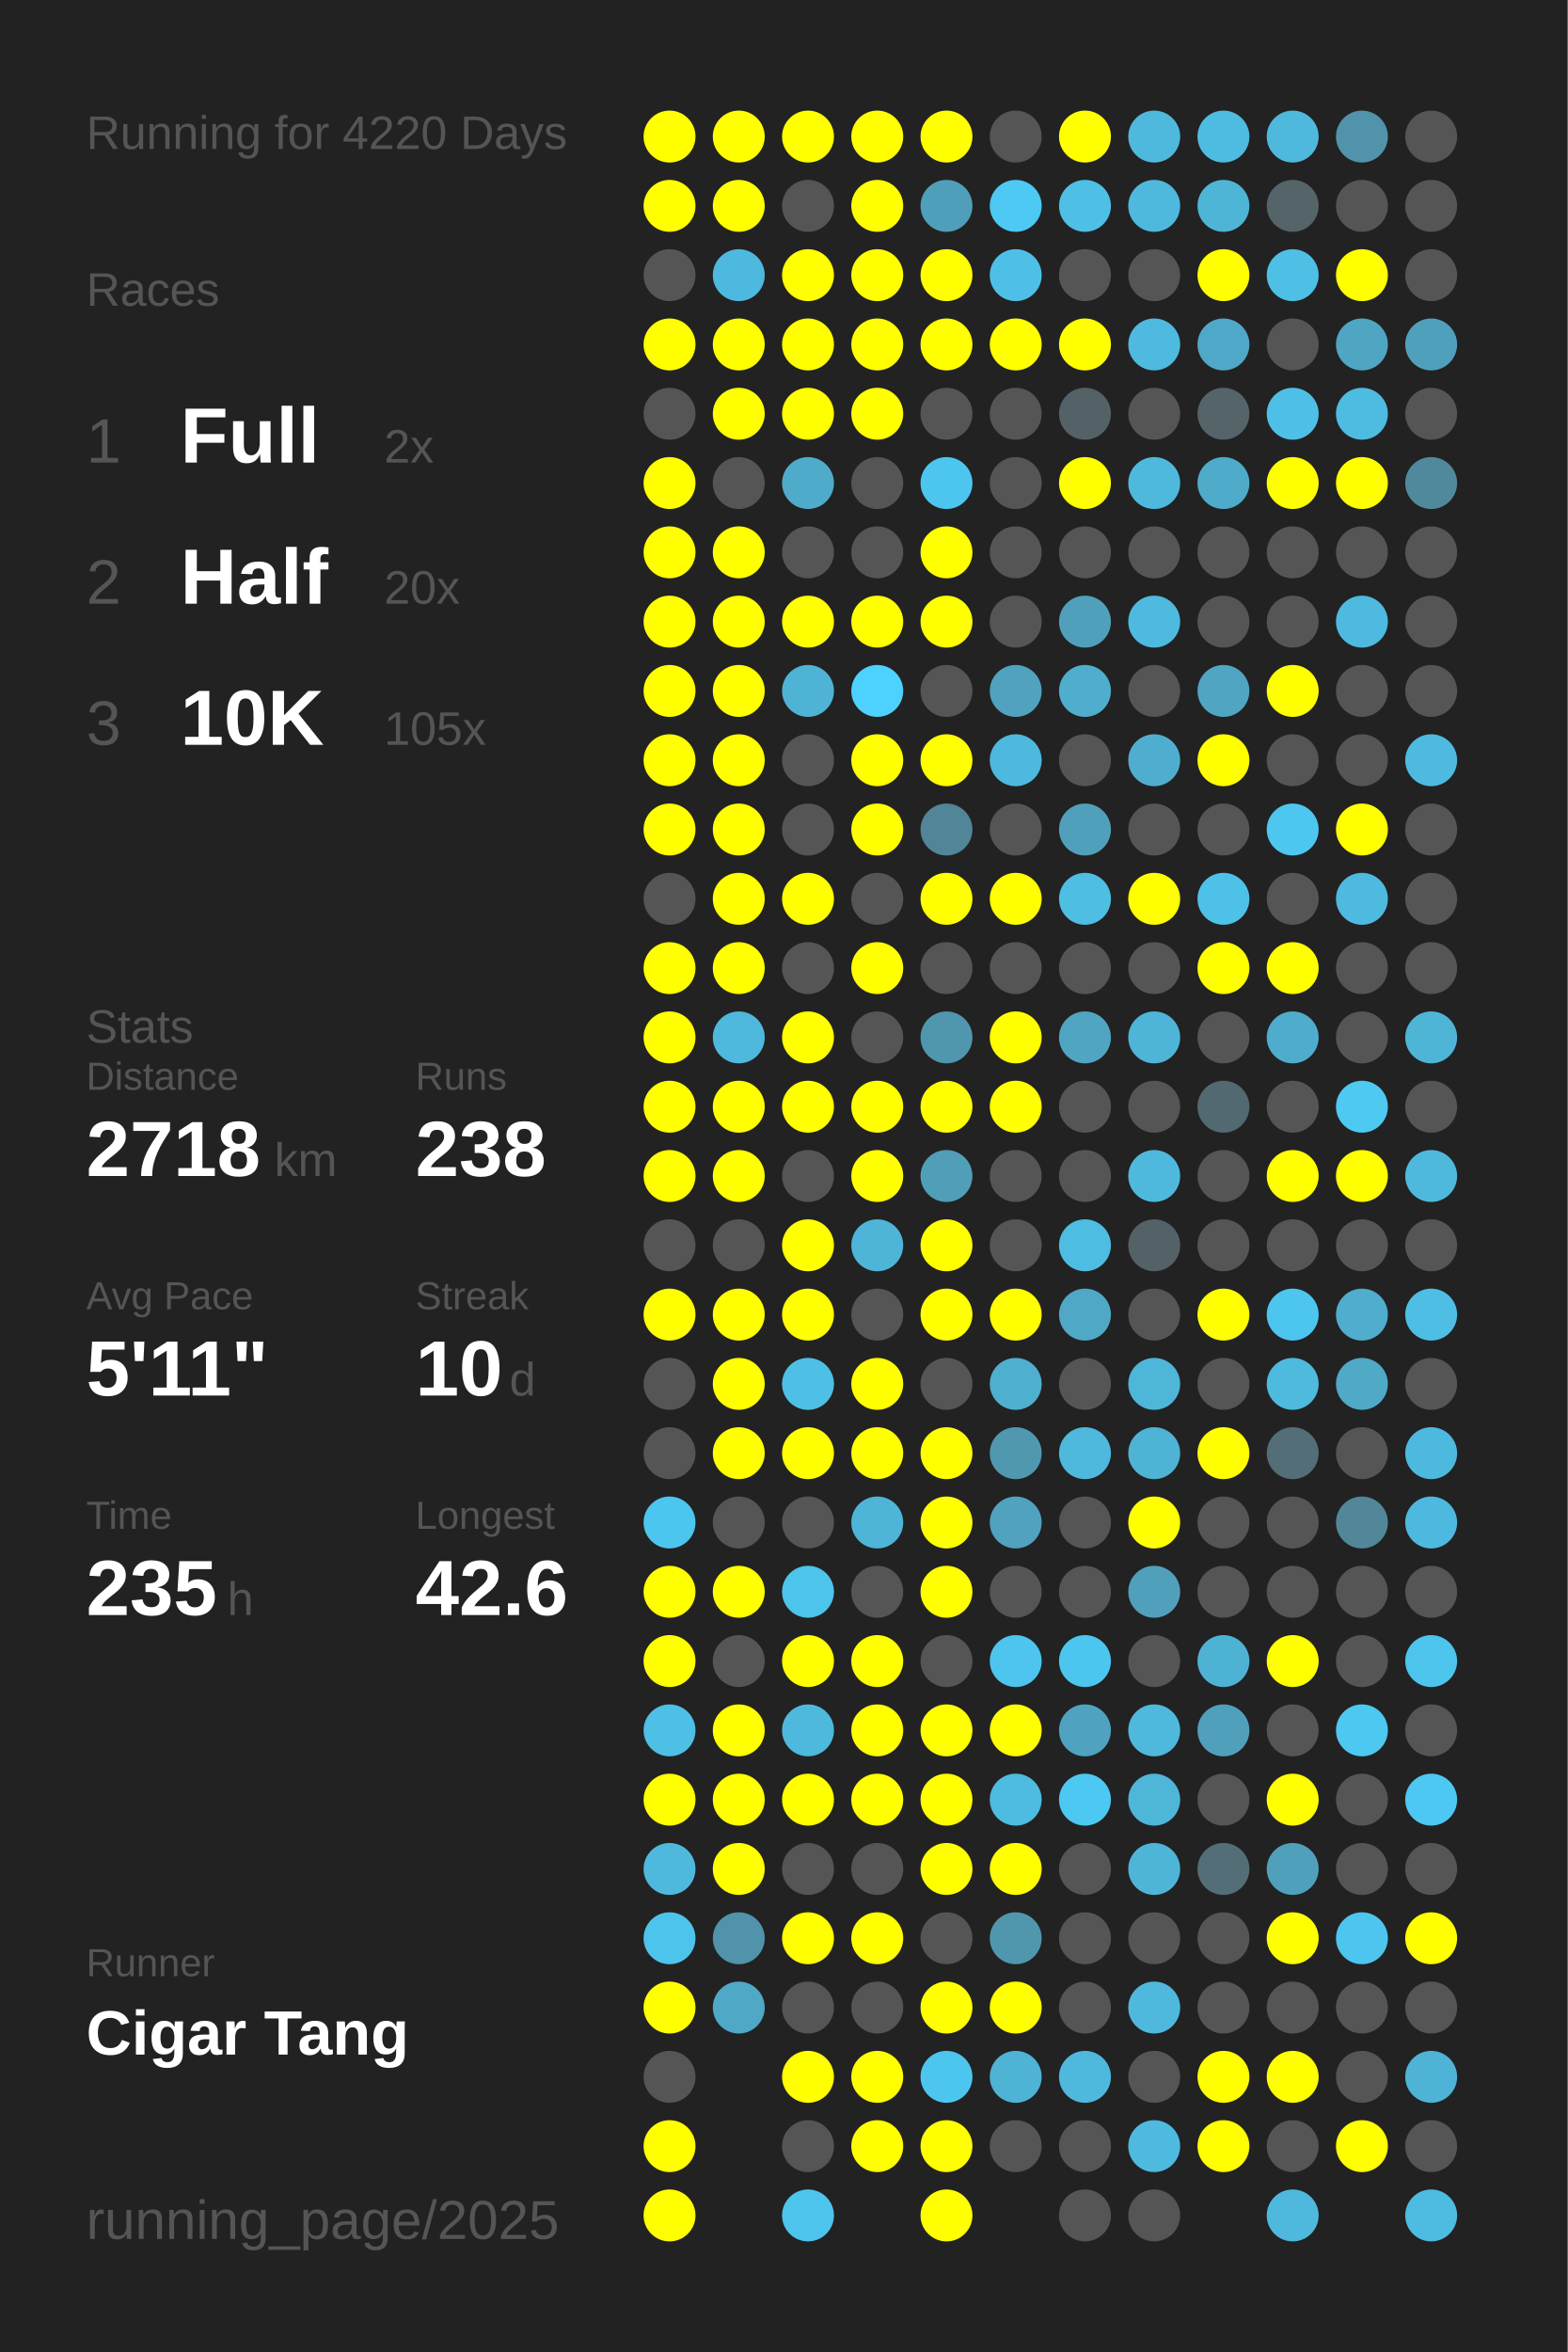
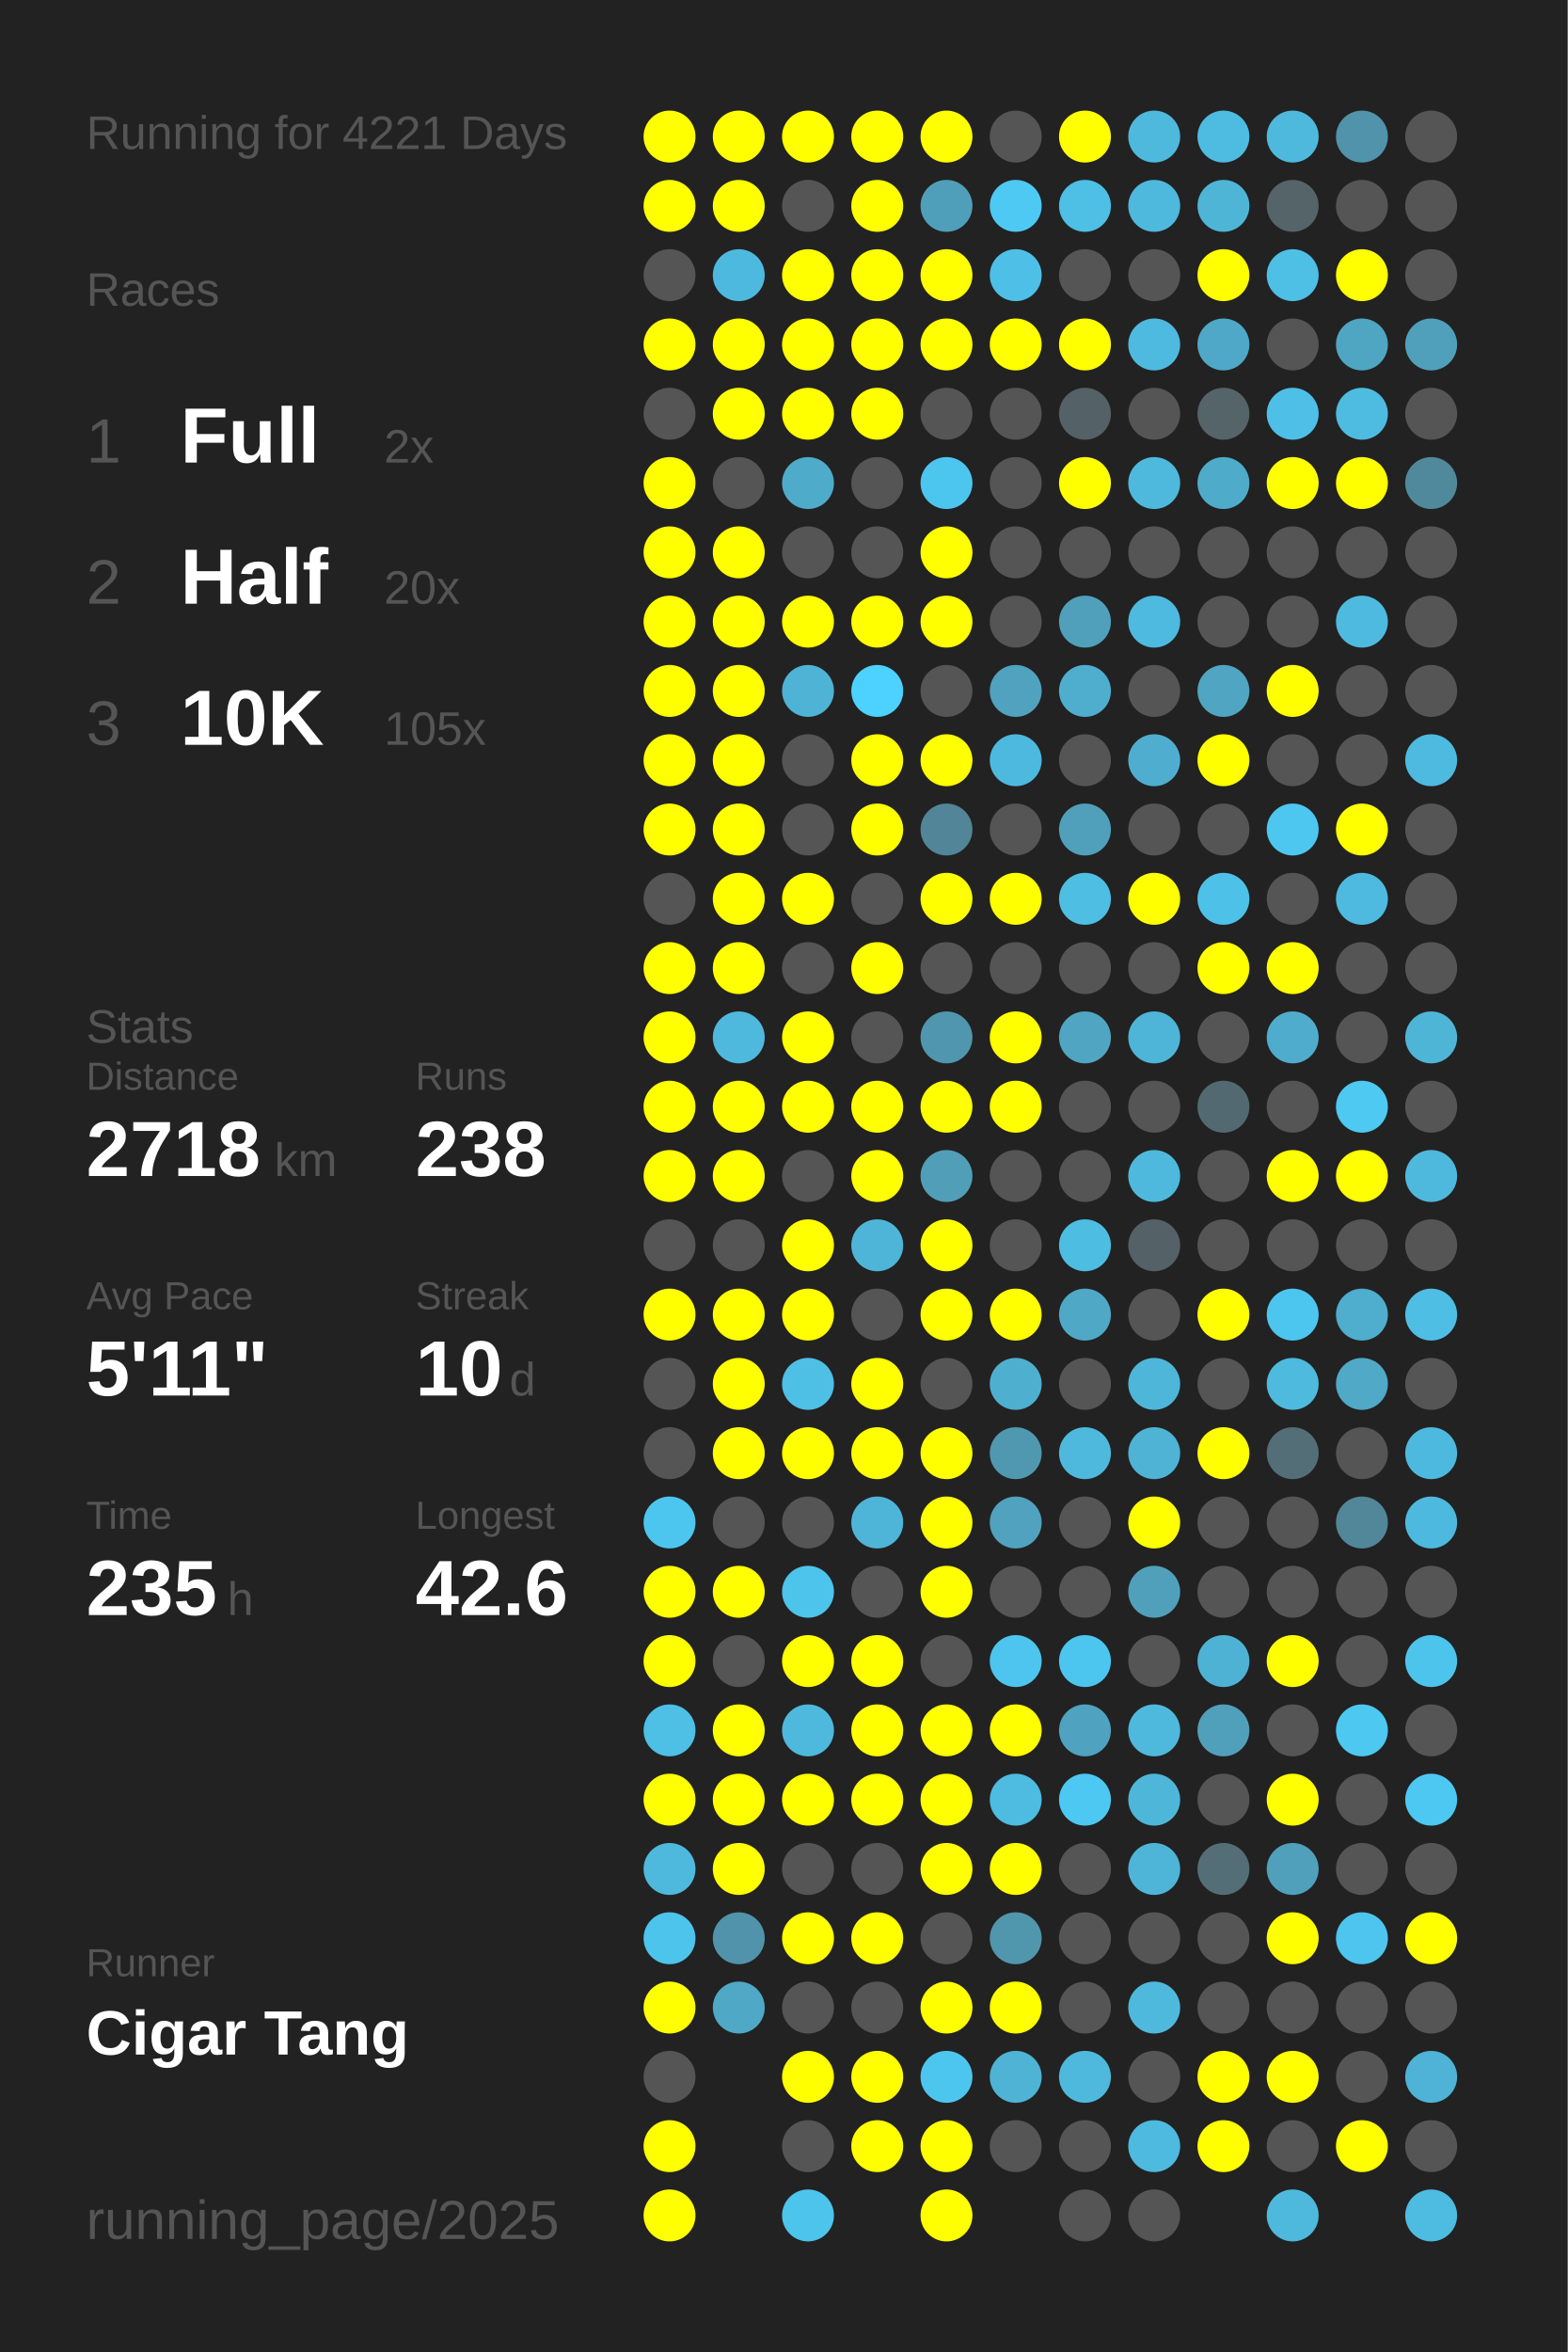
<svg xmlns="http://www.w3.org/2000/svg" baseProfile="full" height="300mm" version="1.1" viewBox="0,0,200,300" width="200mm">
  <defs />
  <rect fill="#222222" height="300" width="200" x="0" y="0" />
-   <text fill="#555555" style="font-size:6px; font-family:Arial;" x="11" y="19">Running for 4220 Days</text>
+   <text fill="#555555" style="font-size:6px; font-family:Arial;" x="11" y="19">Running for 4221 Days</text>
  <text fill="#555555" style="font-size:6px; font-family:Arial;" x="11" y="39">Races</text>
  <text fill="#555555" style="font-size:8px; font-family:Arial;" x="11" y="59">1</text>
  <text fill="#FFFFFF" style="font-size:10px; font-family:Arial; font-weight:bold;" x="23" y="59">Full</text>
  <text fill="#555555" style="font-size:6px; font-family:Arial;" x="49" y="59">2x</text>
  <text fill="#555555" style="font-size:8px; font-family:Arial;" x="11" y="77">2</text>
  <text fill="#FFFFFF" style="font-size:10px; font-family:Arial; font-weight:bold;" x="23" y="77">Half</text>
  <text fill="#555555" style="font-size:6px; font-family:Arial;" x="49" y="77">20x</text>
  <text fill="#555555" style="font-size:8px; font-family:Arial;" x="11" y="95">3</text>
  <text fill="#FFFFFF" style="font-size:10px; font-family:Arial; font-weight:bold;" x="23" y="95">10K</text>
  <text fill="#555555" style="font-size:6px; font-family:Arial;" x="49" y="95">105x</text>
  <text fill="#555555" style="font-size:6px; font-family:Arial;" x="11" y="133">Stats</text>
  <text fill="#555555" style="font-size:5px; font-family:Arial;" x="11" y="139">Distance</text>
  <text fill="#FFFFFF" style="font-size:10px; font-family:Arial; font-weight:bold;" x="11" y="150">2718</text>
  <text fill="#555555" style="font-size:6px; font-family:Arial;" x="35" y="150">km</text>
  <text fill="#555555" style="font-size:5px; font-family:Arial;" x="53" y="139">Runs</text>
  <text fill="#FFFFFF" style="font-size:10px; font-family:Arial; font-weight:bold;" x="53" y="150">238</text>
  <text fill="#555555" style="font-size:5px; font-family:Arial;" x="11" y="167">Avg Pace</text>
  <text fill="#FFFFFF" style="font-size:10px; font-family:Arial; font-weight:bold;" x="11" y="178">5'11"</text>
  <text fill="#555555" style="font-size:5px; font-family:Arial;" x="53" y="167">Streak</text>
  <text fill="#FFFFFF" style="font-size:10px; font-family:Arial; font-weight:bold;" x="53" y="178">10</text>
  <text fill="#555555" style="font-size:6px; font-family:Arial;" x="65" y="178">d</text>
  <text fill="#555555" style="font-size:5px; font-family:Arial;" x="11" y="195">Time</text>
  <text fill="#FFFFFF" style="font-size:10px; font-family:Arial; font-weight:bold;" x="11" y="206">235</text>
  <text fill="#555555" style="font-size:6px; font-family:Arial;" x="29" y="206">h</text>
  <text fill="#555555" style="font-size:5px; font-family:Arial;" x="53" y="195">Longest</text>
  <text fill="#FFFFFF" style="font-size:10px; font-family:Arial; font-weight:bold;" x="53" y="206">42.6</text>
  <text fill="#555555" style="font-size:5px; font-family:Arial;" x="11" y="252.065">Runner</text>
  <text fill="#FFFFFF" style="font-size:8px; font-family:Arial; font-weight:bold;" x="11" y="262.065">Cigar Tang</text>
  <text fill="#555555" style="font-size:7px; font-family:Arial;" x="11" y="285.581">running_page/2025</text>
  <circle cx="85.417" cy="17.419" fill="#FFFF00" r="3.312" />
  <circle cx="85.417" cy="26.258" fill="#FFFF00" r="3.312" />
  <circle cx="85.417" cy="35.097" fill="#555555" r="3.312" />
  <circle cx="85.417" cy="43.935" fill="#FFFF00" r="3.312" />
  <circle cx="85.417" cy="52.774" fill="#555555" r="3.312" />
  <circle cx="85.417" cy="61.613" fill="#FFFF00" r="3.312" />
  <circle cx="85.417" cy="70.452" fill="#FFFF00" r="3.312" />
  <circle cx="85.417" cy="79.29" fill="#FFFF00" r="3.312" />
  <circle cx="85.417" cy="88.129" fill="#FFFF00" r="3.312" />
  <circle cx="85.417" cy="96.968" fill="#FFFF00" r="3.312" />
  <circle cx="85.417" cy="105.806" fill="#FFFF00" r="3.312" />
  <circle cx="85.417" cy="114.645" fill="#555555" r="3.312" />
  <circle cx="85.417" cy="123.484" fill="#FFFF00" r="3.312" />
  <circle cx="85.417" cy="132.323" fill="#FFFF00" r="3.312" />
  <circle cx="85.417" cy="141.161" fill="#FFFF00" r="3.312" />
  <circle cx="85.417" cy="150" fill="#FFFF00" r="3.312" />
  <circle cx="85.417" cy="158.839" fill="#555555" r="3.312" />
  <circle cx="85.417" cy="167.677" fill="#FFFF00" r="3.312" />
  <circle cx="85.417" cy="176.516" fill="#555555" r="3.312" />
  <circle cx="85.417" cy="185.355" fill="#555555" r="3.312" />
  <circle cx="85.417" cy="194.194" fill="#4dc6ef" r="3.312" />
  <circle cx="85.417" cy="203.032" fill="#FFFF00" r="3.312" />
  <circle cx="85.417" cy="211.871" fill="#FFFF00" r="3.312" />
  <circle cx="85.417" cy="220.71" fill="#4ebfe5" r="3.312" />
  <circle cx="85.417" cy="229.548" fill="#FFFF00" r="3.312" />
  <circle cx="85.417" cy="238.387" fill="#4eb9dd" r="3.312" />
  <circle cx="85.417" cy="247.226" fill="#4dc4ec" r="3.312" />
  <circle cx="85.417" cy="256.065" fill="#FFFF00" r="3.312" />
  <circle cx="85.417" cy="264.903" fill="#555555" r="3.312" />
  <circle cx="85.417" cy="273.742" fill="#FFFF00" r="3.312" />
  <circle cx="85.417" cy="282.581" fill="#FFFF00" r="3.312" />
  <circle cx="94.25" cy="17.419" fill="#FFFF00" r="3.312" />
  <circle cx="94.25" cy="26.258" fill="#FFFF00" r="3.312" />
  <circle cx="94.25" cy="35.097" fill="#4eb9de" r="3.312" />
  <circle cx="94.25" cy="43.935" fill="#FFFF00" r="3.312" />
  <circle cx="94.25" cy="52.774" fill="#FFFF00" r="3.312" />
  <circle cx="94.25" cy="61.613" fill="#555555" r="3.312" />
  <circle cx="94.25" cy="70.452" fill="#FFFF00" r="3.312" />
  <circle cx="94.25" cy="79.29" fill="#FFFF00" r="3.312" />
  <circle cx="94.25" cy="88.129" fill="#FFFF00" r="3.312" />
  <circle cx="94.25" cy="96.968" fill="#FFFF00" r="3.312" />
  <circle cx="94.25" cy="105.806" fill="#FFFF00" r="3.312" />
  <circle cx="94.25" cy="114.645" fill="#FFFF00" r="3.312" />
  <circle cx="94.25" cy="123.484" fill="#FFFF00" r="3.312" />
  <circle cx="94.25" cy="132.323" fill="#4eb9dd" r="3.312" />
  <circle cx="94.25" cy="141.161" fill="#FFFF00" r="3.312" />
  <circle cx="94.25" cy="150" fill="#FFFF00" r="3.312" />
  <circle cx="94.25" cy="158.839" fill="#555555" r="3.312" />
  <circle cx="94.25" cy="167.677" fill="#FFFF00" r="3.312" />
  <circle cx="94.25" cy="176.516" fill="#FFFF00" r="3.312" />
  <circle cx="94.25" cy="185.355" fill="#FFFF00" r="3.312" />
  <circle cx="94.25" cy="194.194" fill="#555555" r="3.312" />
  <circle cx="94.25" cy="203.032" fill="#FFFF00" r="3.312" />
  <circle cx="94.25" cy="211.871" fill="#555555" r="3.312" />
  <circle cx="94.25" cy="220.71" fill="#FFFF00" r="3.312" />
  <circle cx="94.25" cy="229.548" fill="#FFFF00" r="3.312" />
  <circle cx="94.25" cy="238.387" fill="#FFFF00" r="3.312" />
  <circle cx="94.25" cy="247.226" fill="#5093aa" r="3.312" />
  <circle cx="94.25" cy="256.065" fill="#4fa8c5" r="3.312" />
  <circle cx="103.083" cy="17.419" fill="#FFFF00" r="3.312" />
  <circle cx="103.083" cy="26.258" fill="#555555" r="3.312" />
  <circle cx="103.083" cy="35.097" fill="#FFFF00" r="3.312" />
  <circle cx="103.083" cy="43.935" fill="#FFFF00" r="3.312" />
  <circle cx="103.083" cy="52.774" fill="#FFFF00" r="3.312" />
  <circle cx="103.083" cy="61.613" fill="#4fabca" r="3.312" />
  <circle cx="103.083" cy="70.452" fill="#555555" r="3.312" />
  <circle cx="103.083" cy="79.29" fill="#FFFF00" r="3.312" />
  <circle cx="103.083" cy="88.129" fill="#4eb3d5" r="3.312" />
  <circle cx="103.083" cy="96.968" fill="#555555" r="3.312" />
  <circle cx="103.083" cy="105.806" fill="#555555" r="3.312" />
  <circle cx="103.083" cy="114.645" fill="#FFFF00" r="3.312" />
  <circle cx="103.083" cy="123.484" fill="#555555" r="3.312" />
  <circle cx="103.083" cy="132.323" fill="#FFFF00" r="3.312" />
  <circle cx="103.083" cy="141.161" fill="#FFFF00" r="3.312" />
  <circle cx="103.083" cy="150" fill="#555555" r="3.312" />
  <circle cx="103.083" cy="158.839" fill="#FFFF00" r="3.312" />
  <circle cx="103.083" cy="167.677" fill="#FFFF00" r="3.312" />
  <circle cx="103.083" cy="176.516" fill="#4ec0e6" r="3.312" />
  <circle cx="103.083" cy="185.355" fill="#FFFF00" r="3.312" />
  <circle cx="103.083" cy="194.194" fill="#555555" r="3.312" />
  <circle cx="103.083" cy="203.032" fill="#4dc4ec" r="3.312" />
  <circle cx="103.083" cy="211.871" fill="#FFFF00" r="3.312" />
  <circle cx="103.083" cy="220.71" fill="#4eb9dd" r="3.312" />
  <circle cx="103.083" cy="229.548" fill="#FFFF00" r="3.312" />
  <circle cx="103.083" cy="238.387" fill="#555555" r="3.312" />
  <circle cx="103.083" cy="247.226" fill="#FFFF00" r="3.312" />
  <circle cx="103.083" cy="256.065" fill="#555555" r="3.312" />
  <circle cx="103.083" cy="264.903" fill="#FFFF00" r="3.312" />
  <circle cx="103.083" cy="273.742" fill="#555555" r="3.312" />
  <circle cx="103.083" cy="282.581" fill="#4dc4ec" r="3.312" />
  <circle cx="111.917" cy="17.419" fill="#FFFF00" r="3.312" />
  <circle cx="111.917" cy="26.258" fill="#FFFF00" r="3.312" />
  <circle cx="111.917" cy="35.097" fill="#FFFF00" r="3.312" />
  <circle cx="111.917" cy="43.935" fill="#FFFF00" r="3.312" />
  <circle cx="111.917" cy="52.774" fill="#FFFF00" r="3.312" />
  <circle cx="111.917" cy="61.613" fill="#555555" r="3.312" />
  <circle cx="111.917" cy="70.452" fill="#555555" r="3.312" />
  <circle cx="111.917" cy="79.29" fill="#FFFF00" r="3.312" />
  <circle cx="111.917" cy="88.129" fill="#4dd1fe" r="3.312" />
  <circle cx="111.917" cy="96.968" fill="#FFFF00" r="3.312" />
  <circle cx="111.917" cy="105.806" fill="#FFFF00" r="3.312" />
  <circle cx="111.917" cy="114.645" fill="#555555" r="3.312" />
  <circle cx="111.917" cy="123.484" fill="#FFFF00" r="3.312" />
  <circle cx="111.917" cy="132.323" fill="#555555" r="3.312" />
  <circle cx="111.917" cy="141.161" fill="#FFFF00" r="3.312" />
  <circle cx="111.917" cy="150" fill="#FFFF00" r="3.312" />
  <circle cx="111.917" cy="158.839" fill="#4eb5d8" r="3.312" />
  <circle cx="111.917" cy="167.677" fill="#555555" r="3.312" />
  <circle cx="111.917" cy="176.516" fill="#FFFF00" r="3.312" />
  <circle cx="111.917" cy="185.355" fill="#FFFF00" r="3.312" />
  <circle cx="111.917" cy="194.194" fill="#4eb5d8" r="3.312" />
  <circle cx="111.917" cy="203.032" fill="#555555" r="3.312" />
  <circle cx="111.917" cy="211.871" fill="#FFFF00" r="3.312" />
  <circle cx="111.917" cy="220.71" fill="#FFFF00" r="3.312" />
  <circle cx="111.917" cy="229.548" fill="#FFFF00" r="3.312" />
  <circle cx="111.917" cy="238.387" fill="#555555" r="3.312" />
  <circle cx="111.917" cy="247.226" fill="#FFFF00" r="3.312" />
  <circle cx="111.917" cy="256.065" fill="#555555" r="3.312" />
  <circle cx="111.917" cy="264.903" fill="#FFFF00" r="3.312" />
  <circle cx="111.917" cy="273.742" fill="#FFFF00" r="3.312" />
  <circle cx="120.75" cy="17.419" fill="#FFFF00" r="3.312" />
  <circle cx="120.75" cy="26.258" fill="#509fba" r="3.312" />
  <circle cx="120.75" cy="35.097" fill="#FFFF00" r="3.312" />
  <circle cx="120.75" cy="43.935" fill="#FFFF00" r="3.312" />
  <circle cx="120.75" cy="52.774" fill="#555555" r="3.312" />
  <circle cx="120.75" cy="61.613" fill="#4dc6ef" r="3.312" />
  <circle cx="120.75" cy="70.452" fill="#FFFF00" r="3.312" />
  <circle cx="120.75" cy="79.29" fill="#FFFF00" r="3.312" />
  <circle cx="120.75" cy="88.129" fill="#555555" r="3.312" />
  <circle cx="120.75" cy="96.968" fill="#FFFF00" r="3.312" />
  <circle cx="120.75" cy="105.806" fill="#518597" r="3.312" />
  <circle cx="120.75" cy="114.645" fill="#FFFF00" r="3.312" />
  <circle cx="120.75" cy="123.484" fill="#555555" r="3.312" />
  <circle cx="120.75" cy="132.323" fill="#5096ae" r="3.312" />
  <circle cx="120.75" cy="141.161" fill="#FFFF00" r="3.312" />
  <circle cx="120.75" cy="150" fill="#509eb8" r="3.312" />
  <circle cx="120.75" cy="158.839" fill="#FFFF00" r="3.312" />
  <circle cx="120.75" cy="167.677" fill="#FFFF00" r="3.312" />
  <circle cx="120.75" cy="176.516" fill="#555555" r="3.312" />
  <circle cx="120.75" cy="185.355" fill="#FFFF00" r="3.312" />
  <circle cx="120.75" cy="194.194" fill="#FFFF00" r="3.312" />
  <circle cx="120.75" cy="203.032" fill="#FFFF00" r="3.312" />
  <circle cx="120.75" cy="211.871" fill="#555555" r="3.312" />
  <circle cx="120.75" cy="220.71" fill="#FFFF00" r="3.312" />
  <circle cx="120.75" cy="229.548" fill="#FFFF00" r="3.312" />
  <circle cx="120.75" cy="238.387" fill="#FFFF00" r="3.312" />
  <circle cx="120.75" cy="247.226" fill="#555555" r="3.312" />
  <circle cx="120.75" cy="256.065" fill="#FFFF00" r="3.312" />
  <circle cx="120.75" cy="264.903" fill="#4dc6ef" r="3.312" />
  <circle cx="120.75" cy="273.742" fill="#FFFF00" r="3.312" />
  <circle cx="120.75" cy="282.581" fill="#FFFF00" r="3.312" />
  <circle cx="129.583" cy="17.419" fill="#555555" r="3.312" />
  <circle cx="129.583" cy="26.258" fill="#4dc9f4" r="3.312" />
  <circle cx="129.583" cy="35.097" fill="#4ec0e7" r="3.312" />
  <circle cx="129.583" cy="43.935" fill="#FFFF00" r="3.312" />
  <circle cx="129.583" cy="52.774" fill="#555555" r="3.312" />
  <circle cx="129.583" cy="61.613" fill="#555555" r="3.312" />
  <circle cx="129.583" cy="70.452" fill="#555555" r="3.312" />
  <circle cx="129.583" cy="79.29" fill="#555555" r="3.312" />
  <circle cx="129.583" cy="88.129" fill="#50a2be" r="3.312" />
  <circle cx="129.583" cy="96.968" fill="#4eb9de" r="3.312" />
  <circle cx="129.583" cy="105.806" fill="#555555" r="3.312" />
  <circle cx="129.583" cy="114.645" fill="#FFFF00" r="3.312" />
  <circle cx="129.583" cy="123.484" fill="#555555" r="3.312" />
  <circle cx="129.583" cy="132.323" fill="#FFFF00" r="3.312" />
  <circle cx="129.583" cy="141.161" fill="#FFFF00" r="3.312" />
  <circle cx="129.583" cy="150" fill="#555555" r="3.312" />
  <circle cx="129.583" cy="158.839" fill="#555555" r="3.312" />
  <circle cx="129.583" cy="167.677" fill="#FFFF00" r="3.312" />
  <circle cx="129.583" cy="176.516" fill="#4fafcf" r="3.312" />
  <circle cx="129.583" cy="185.355" fill="#5098b0" r="3.312" />
  <circle cx="129.583" cy="194.194" fill="#50a2be" r="3.312" />
  <circle cx="129.583" cy="203.032" fill="#555555" r="3.312" />
  <circle cx="129.583" cy="211.871" fill="#4dc5ee" r="3.312" />
  <circle cx="129.583" cy="220.71" fill="#FFFF00" r="3.312" />
  <circle cx="129.583" cy="229.548" fill="#4ebbe0" r="3.312" />
  <circle cx="129.583" cy="238.387" fill="#FFFF00" r="3.312" />
  <circle cx="129.583" cy="247.226" fill="#5097ae" r="3.312" />
  <circle cx="129.583" cy="256.065" fill="#FFFF00" r="3.312" />
  <circle cx="129.583" cy="264.903" fill="#4eb3d5" r="3.312" />
  <circle cx="129.583" cy="273.742" fill="#555555" r="3.312" />
  <circle cx="138.417" cy="17.419" fill="#FFFF00" r="3.312" />
  <circle cx="138.417" cy="26.258" fill="#4ebfe5" r="3.312" />
  <circle cx="138.417" cy="35.097" fill="#555555" r="3.312" />
  <circle cx="138.417" cy="43.935" fill="#FFFF00" r="3.312" />
  <circle cx="138.417" cy="52.774" fill="#546166" r="3.312" />
  <circle cx="138.417" cy="61.613" fill="#FFFF00" r="3.312" />
  <circle cx="138.417" cy="70.452" fill="#555555" r="3.312" />
  <circle cx="138.417" cy="79.29" fill="#50a0bb" r="3.312" />
  <circle cx="138.417" cy="88.129" fill="#4faece" r="3.312" />
  <circle cx="138.417" cy="96.968" fill="#555555" r="3.312" />
  <circle cx="138.417" cy="105.806" fill="#50a0bb" r="3.312" />
  <circle cx="138.417" cy="114.645" fill="#4ebee3" r="3.312" />
  <circle cx="138.417" cy="123.484" fill="#555555" r="3.312" />
  <circle cx="138.417" cy="132.323" fill="#4fa5c2" r="3.312" />
  <circle cx="138.417" cy="141.161" fill="#555555" r="3.312" />
  <circle cx="138.417" cy="150" fill="#555555" r="3.312" />
  <circle cx="138.417" cy="158.839" fill="#4ebde2" r="3.312" />
  <circle cx="138.417" cy="167.677" fill="#4fa8c6" r="3.312" />
  <circle cx="138.417" cy="176.516" fill="#555555" r="3.312" />
  <circle cx="138.417" cy="185.355" fill="#4eb9dd" r="3.312" />
  <circle cx="138.417" cy="194.194" fill="#555555" r="3.312" />
  <circle cx="138.417" cy="203.032" fill="#555555" r="3.312" />
  <circle cx="138.417" cy="211.871" fill="#4dc6ef" r="3.312" />
  <circle cx="138.417" cy="220.71" fill="#4fa3c0" r="3.312" />
  <circle cx="138.417" cy="229.548" fill="#4dc8f2" r="3.312" />
  <circle cx="138.417" cy="238.387" fill="#555555" r="3.312" />
  <circle cx="138.417" cy="247.226" fill="#555555" r="3.312" />
  <circle cx="138.417" cy="256.065" fill="#555555" r="3.312" />
  <circle cx="138.417" cy="264.903" fill="#4eb9dd" r="3.312" />
  <circle cx="138.417" cy="273.742" fill="#555555" r="3.312" />
  <circle cx="138.417" cy="282.581" fill="#555555" r="3.312" />
  <circle cx="147.25" cy="17.419" fill="#4eb9dd" r="3.312" />
  <circle cx="147.25" cy="26.258" fill="#4eb9dd" r="3.312" />
  <circle cx="147.25" cy="35.097" fill="#555555" r="3.312" />
  <circle cx="147.25" cy="43.935" fill="#4ebadf" r="3.312" />
  <circle cx="147.25" cy="52.774" fill="#555555" r="3.312" />
  <circle cx="147.25" cy="61.613" fill="#4eb9dd" r="3.312" />
  <circle cx="147.25" cy="70.452" fill="#555555" r="3.312" />
  <circle cx="147.25" cy="79.29" fill="#4ebadf" r="3.312" />
  <circle cx="147.25" cy="88.129" fill="#555555" r="3.312" />
  <circle cx="147.25" cy="96.968" fill="#4faecf" r="3.312" />
  <circle cx="147.25" cy="105.806" fill="#555555" r="3.312" />
  <circle cx="147.25" cy="114.645" fill="#FFFF00" r="3.312" />
  <circle cx="147.25" cy="123.484" fill="#555555" r="3.312" />
  <circle cx="147.25" cy="132.323" fill="#4eb5d8" r="3.312" />
  <circle cx="147.25" cy="141.161" fill="#555555" r="3.312" />
  <circle cx="147.25" cy="150" fill="#4eb9dd" r="3.312" />
  <circle cx="147.25" cy="158.839" fill="#546166" r="3.312" />
  <circle cx="147.25" cy="167.677" fill="#555555" r="3.312" />
  <circle cx="147.25" cy="176.516" fill="#4eb6d9" r="3.312" />
  <circle cx="147.25" cy="185.355" fill="#4eb3d5" r="3.312" />
  <circle cx="147.25" cy="194.194" fill="#FFFF00" r="3.312" />
  <circle cx="147.25" cy="203.032" fill="#50a0bb" r="3.312" />
  <circle cx="147.25" cy="211.871" fill="#555555" r="3.312" />
  <circle cx="147.25" cy="220.71" fill="#4eb9dd" r="3.312" />
  <circle cx="147.25" cy="229.548" fill="#4eb6d9" r="3.312" />
  <circle cx="147.25" cy="238.387" fill="#4eb5d8" r="3.312" />
  <circle cx="147.25" cy="247.226" fill="#555555" r="3.312" />
  <circle cx="147.25" cy="256.065" fill="#4eb9dd" r="3.312" />
  <circle cx="147.25" cy="264.903" fill="#555555" r="3.312" />
  <circle cx="147.25" cy="273.742" fill="#4ebadf" r="3.312" />
  <circle cx="147.25" cy="282.581" fill="#555555" r="3.312" />
  <circle cx="156.083" cy="17.419" fill="#4ebce1" r="3.312" />
  <circle cx="156.083" cy="26.258" fill="#4eb5d7" r="3.312" />
  <circle cx="156.083" cy="35.097" fill="#FFFF00" r="3.312" />
  <circle cx="156.083" cy="43.935" fill="#4fa8c7" r="3.312" />
  <circle cx="156.083" cy="52.774" fill="#546469" r="3.312" />
  <circle cx="156.083" cy="61.613" fill="#4fabca" r="3.312" />
  <circle cx="156.083" cy="70.452" fill="#555555" r="3.312" />
  <circle cx="156.083" cy="79.29" fill="#555555" r="3.312" />
  <circle cx="156.083" cy="88.129" fill="#4fa5c2" r="3.312" />
  <circle cx="156.083" cy="96.968" fill="#FFFF00" r="3.312" />
  <circle cx="156.083" cy="105.806" fill="#555555" r="3.312" />
  <circle cx="156.083" cy="114.645" fill="#4ec1e9" r="3.312" />
  <circle cx="156.083" cy="123.484" fill="#FFFF00" r="3.312" />
  <circle cx="156.083" cy="132.323" fill="#555555" r="3.312" />
  <circle cx="156.083" cy="141.161" fill="#536971" r="3.312" />
  <circle cx="156.083" cy="150" fill="#555555" r="3.312" />
  <circle cx="156.083" cy="158.839" fill="#555555" r="3.312" />
  <circle cx="156.083" cy="167.677" fill="#FFFF00" r="3.312" />
  <circle cx="156.083" cy="176.516" fill="#555555" r="3.312" />
  <circle cx="156.083" cy="185.355" fill="#FFFF00" r="3.312" />
  <circle cx="156.083" cy="194.194" fill="#555555" r="3.312" />
  <circle cx="156.083" cy="203.032" fill="#555555" r="3.312" />
  <circle cx="156.083" cy="211.871" fill="#4eb2d4" r="3.312" />
  <circle cx="156.083" cy="220.71" fill="#50a0bb" r="3.312" />
  <circle cx="156.083" cy="229.548" fill="#555555" r="3.312" />
  <circle cx="156.083" cy="238.387" fill="#536e77" r="3.312" />
  <circle cx="156.083" cy="247.226" fill="#555555" r="3.312" />
  <circle cx="156.083" cy="256.065" fill="#555555" r="3.312" />
  <circle cx="156.083" cy="264.903" fill="#FFFF00" r="3.312" />
  <circle cx="156.083" cy="273.742" fill="#FFFF00" r="3.312" />
  <circle cx="164.917" cy="17.419" fill="#4eb9dd" r="3.312" />
  <circle cx="164.917" cy="26.258" fill="#546469" r="3.312" />
  <circle cx="164.917" cy="35.097" fill="#4ebfe5" r="3.312" />
  <circle cx="164.917" cy="43.935" fill="#555555" r="3.312" />
  <circle cx="164.917" cy="52.774" fill="#4ec0e7" r="3.312" />
  <circle cx="164.917" cy="61.613" fill="#FFFF00" r="3.312" />
  <circle cx="164.917" cy="70.452" fill="#555555" r="3.312" />
  <circle cx="164.917" cy="79.29" fill="#555555" r="3.312" />
  <circle cx="164.917" cy="88.129" fill="#FFFF00" r="3.312" />
  <circle cx="164.917" cy="96.968" fill="#555555" r="3.312" />
  <circle cx="164.917" cy="105.806" fill="#4dc7f0" r="3.312" />
  <circle cx="164.917" cy="114.645" fill="#555555" r="3.312" />
  <circle cx="164.917" cy="123.484" fill="#FFFF00" r="3.312" />
  <circle cx="164.917" cy="132.323" fill="#4faccc" r="3.312" />
  <circle cx="164.917" cy="141.161" fill="#555555" r="3.312" />
  <circle cx="164.917" cy="150" fill="#FFFF00" r="3.312" />
  <circle cx="164.917" cy="158.839" fill="#555555" r="3.312" />
  <circle cx="164.917" cy="167.677" fill="#4dc6ef" r="3.312" />
  <circle cx="164.917" cy="176.516" fill="#4ebade" r="3.312" />
  <circle cx="164.917" cy="185.355" fill="#536e77" r="3.312" />
  <circle cx="164.917" cy="194.194" fill="#555555" r="3.312" />
  <circle cx="164.917" cy="203.032" fill="#555555" r="3.312" />
  <circle cx="164.917" cy="211.871" fill="#FFFF00" r="3.312" />
  <circle cx="164.917" cy="220.71" fill="#555555" r="3.312" />
  <circle cx="164.917" cy="229.548" fill="#FFFF00" r="3.312" />
  <circle cx="164.917" cy="238.387" fill="#50a0bb" r="3.312" />
  <circle cx="164.917" cy="247.226" fill="#FFFF00" r="3.312" />
  <circle cx="164.917" cy="256.065" fill="#555555" r="3.312" />
  <circle cx="164.917" cy="264.903" fill="#FFFF00" r="3.312" />
  <circle cx="164.917" cy="273.742" fill="#555555" r="3.312" />
  <circle cx="164.917" cy="282.581" fill="#4eb9dd" r="3.312" />
  <circle cx="173.75" cy="17.419" fill="#5093aa" r="3.312" />
  <circle cx="173.75" cy="26.258" fill="#555555" r="3.312" />
  <circle cx="173.75" cy="35.097" fill="#FFFF00" r="3.312" />
  <circle cx="173.75" cy="43.935" fill="#4fa6c3" r="3.312" />
  <circle cx="173.75" cy="52.774" fill="#4ebbe0" r="3.312" />
  <circle cx="173.75" cy="61.613" fill="#FFFF00" r="3.312" />
  <circle cx="173.75" cy="70.452" fill="#555555" r="3.312" />
  <circle cx="173.75" cy="79.29" fill="#4ebadf" r="3.312" />
  <circle cx="173.75" cy="88.129" fill="#555555" r="3.312" />
  <circle cx="173.75" cy="96.968" fill="#555555" r="3.312" />
  <circle cx="173.75" cy="105.806" fill="#FFFF00" r="3.312" />
  <circle cx="173.75" cy="114.645" fill="#4ebadf" r="3.312" />
  <circle cx="173.75" cy="123.484" fill="#555555" r="3.312" />
  <circle cx="173.75" cy="132.323" fill="#555555" r="3.312" />
  <circle cx="173.75" cy="141.161" fill="#4dc9f2" r="3.312" />
  <circle cx="173.75" cy="150" fill="#FFFF00" r="3.312" />
  <circle cx="173.75" cy="158.839" fill="#555555" r="3.312" />
  <circle cx="173.75" cy="167.677" fill="#4fadcd" r="3.312" />
  <circle cx="173.75" cy="176.516" fill="#4fa9c7" r="3.312" />
  <circle cx="173.75" cy="185.355" fill="#555555" r="3.312" />
  <circle cx="173.75" cy="194.194" fill="#518799" r="3.312" />
  <circle cx="173.75" cy="203.032" fill="#555555" r="3.312" />
  <circle cx="173.75" cy="211.871" fill="#555555" r="3.312" />
  <circle cx="173.75" cy="220.71" fill="#4dc8f1" r="3.312" />
  <circle cx="173.75" cy="229.548" fill="#555555" r="3.312" />
  <circle cx="173.75" cy="238.387" fill="#555555" r="3.312" />
  <circle cx="173.75" cy="247.226" fill="#4dc5ee" r="3.312" />
  <circle cx="173.75" cy="256.065" fill="#555555" r="3.312" />
  <circle cx="173.75" cy="264.903" fill="#555555" r="3.312" />
  <circle cx="173.75" cy="273.742" fill="#FFFF00" r="3.312" />
  <circle cx="182.583" cy="17.419" fill="#555555" r="3.312" />
  <circle cx="182.583" cy="26.258" fill="#555555" r="3.312" />
  <circle cx="182.583" cy="35.097" fill="#555555" r="3.312" />
  <circle cx="182.583" cy="43.935" fill="#50a0bb" r="3.312" />
  <circle cx="182.583" cy="52.774" fill="#555555" r="3.312" />
  <circle cx="182.583" cy="61.613" fill="#51899c" r="3.312" />
  <circle cx="182.583" cy="70.452" fill="#555555" r="3.312" />
  <circle cx="182.583" cy="79.29" fill="#555555" r="3.312" />
  <circle cx="182.583" cy="88.129" fill="#555555" r="3.312" />
  <circle cx="182.583" cy="96.968" fill="#4ebadf" r="3.312" />
  <circle cx="182.583" cy="105.806" fill="#555555" r="3.312" />
  <circle cx="182.583" cy="114.645" fill="#555555" r="3.312" />
  <circle cx="182.583" cy="123.484" fill="#555555" r="3.312" />
  <circle cx="182.583" cy="132.323" fill="#4eb5d7" r="3.312" />
  <circle cx="182.583" cy="141.161" fill="#555555" r="3.312" />
  <circle cx="182.583" cy="150" fill="#4eb9dd" r="3.312" />
  <circle cx="182.583" cy="158.839" fill="#555555" r="3.312" />
  <circle cx="182.583" cy="167.677" fill="#4ebee5" r="3.312" />
  <circle cx="182.583" cy="176.516" fill="#555555" r="3.312" />
  <circle cx="182.583" cy="185.355" fill="#4eb9de" r="3.312" />
  <circle cx="182.583" cy="194.194" fill="#4eb9de" r="3.312" />
  <circle cx="182.583" cy="203.032" fill="#555555" r="3.312" />
  <circle cx="182.583" cy="211.871" fill="#4dc4ec" r="3.312" />
  <circle cx="182.583" cy="220.71" fill="#555555" r="3.312" />
  <circle cx="182.583" cy="229.548" fill="#4dc8f2" r="3.312" />
  <circle cx="182.583" cy="238.387" fill="#555555" r="3.312" />
  <circle cx="182.583" cy="247.226" fill="#FFFF00" r="3.312" />
  <circle cx="182.583" cy="256.065" fill="#555555" r="3.312" />
  <circle cx="182.583" cy="264.903" fill="#4eb3d6" r="3.312" />
  <circle cx="182.583" cy="273.742" fill="#555555" r="3.312" />
  <circle cx="182.583" cy="282.581" fill="#4ebbe0" r="3.312" />
</svg>
